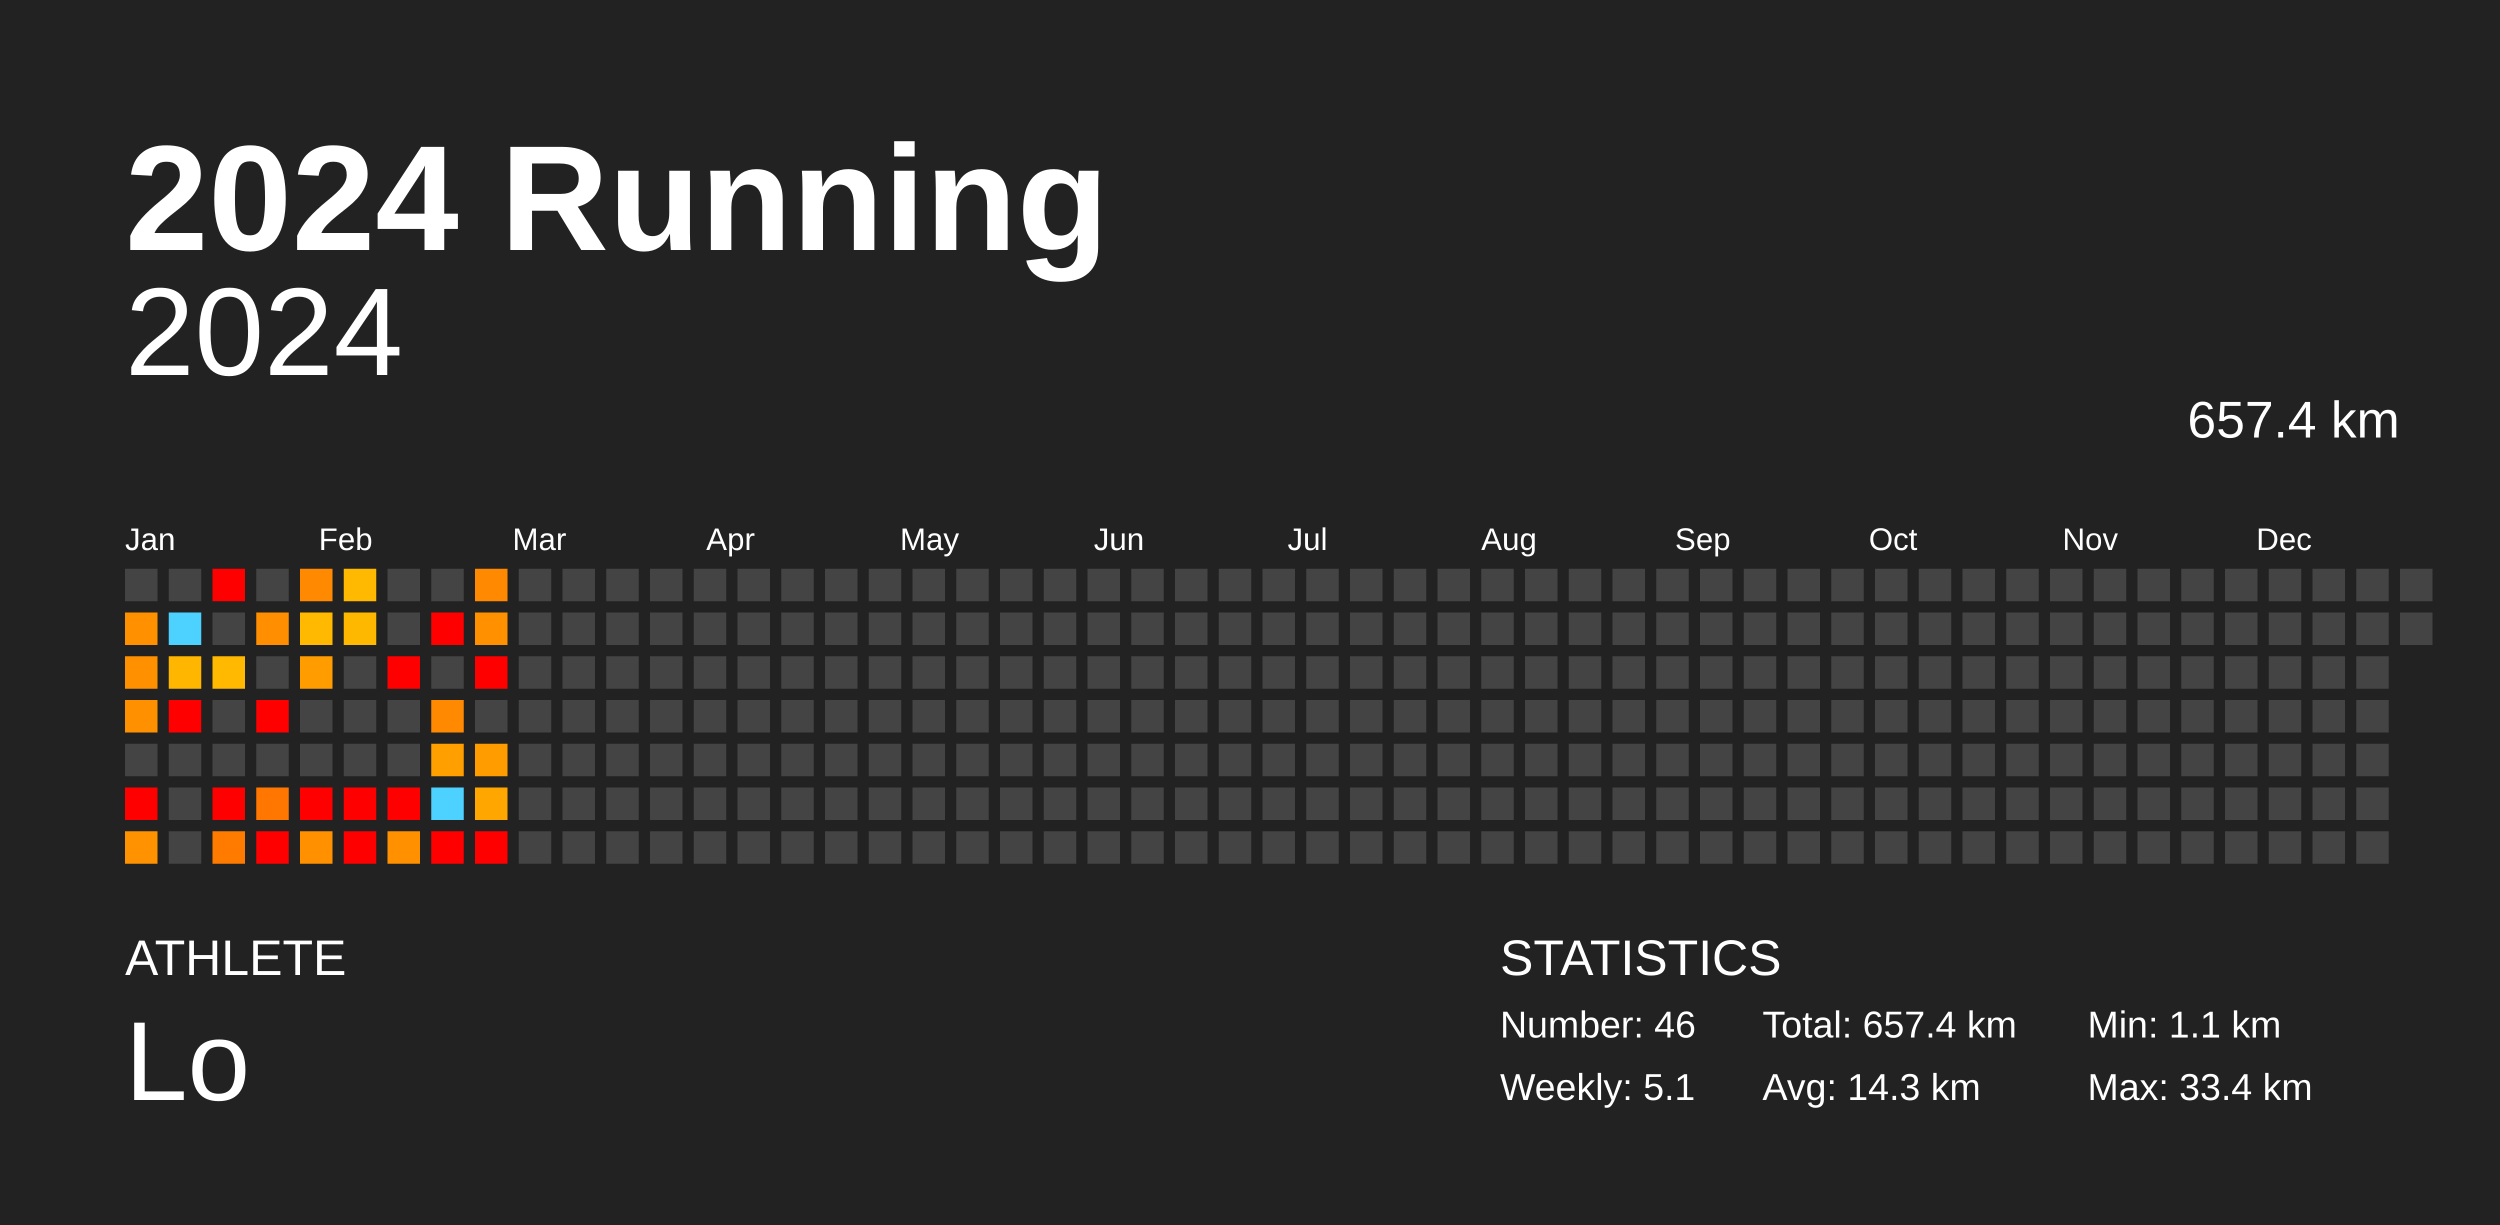
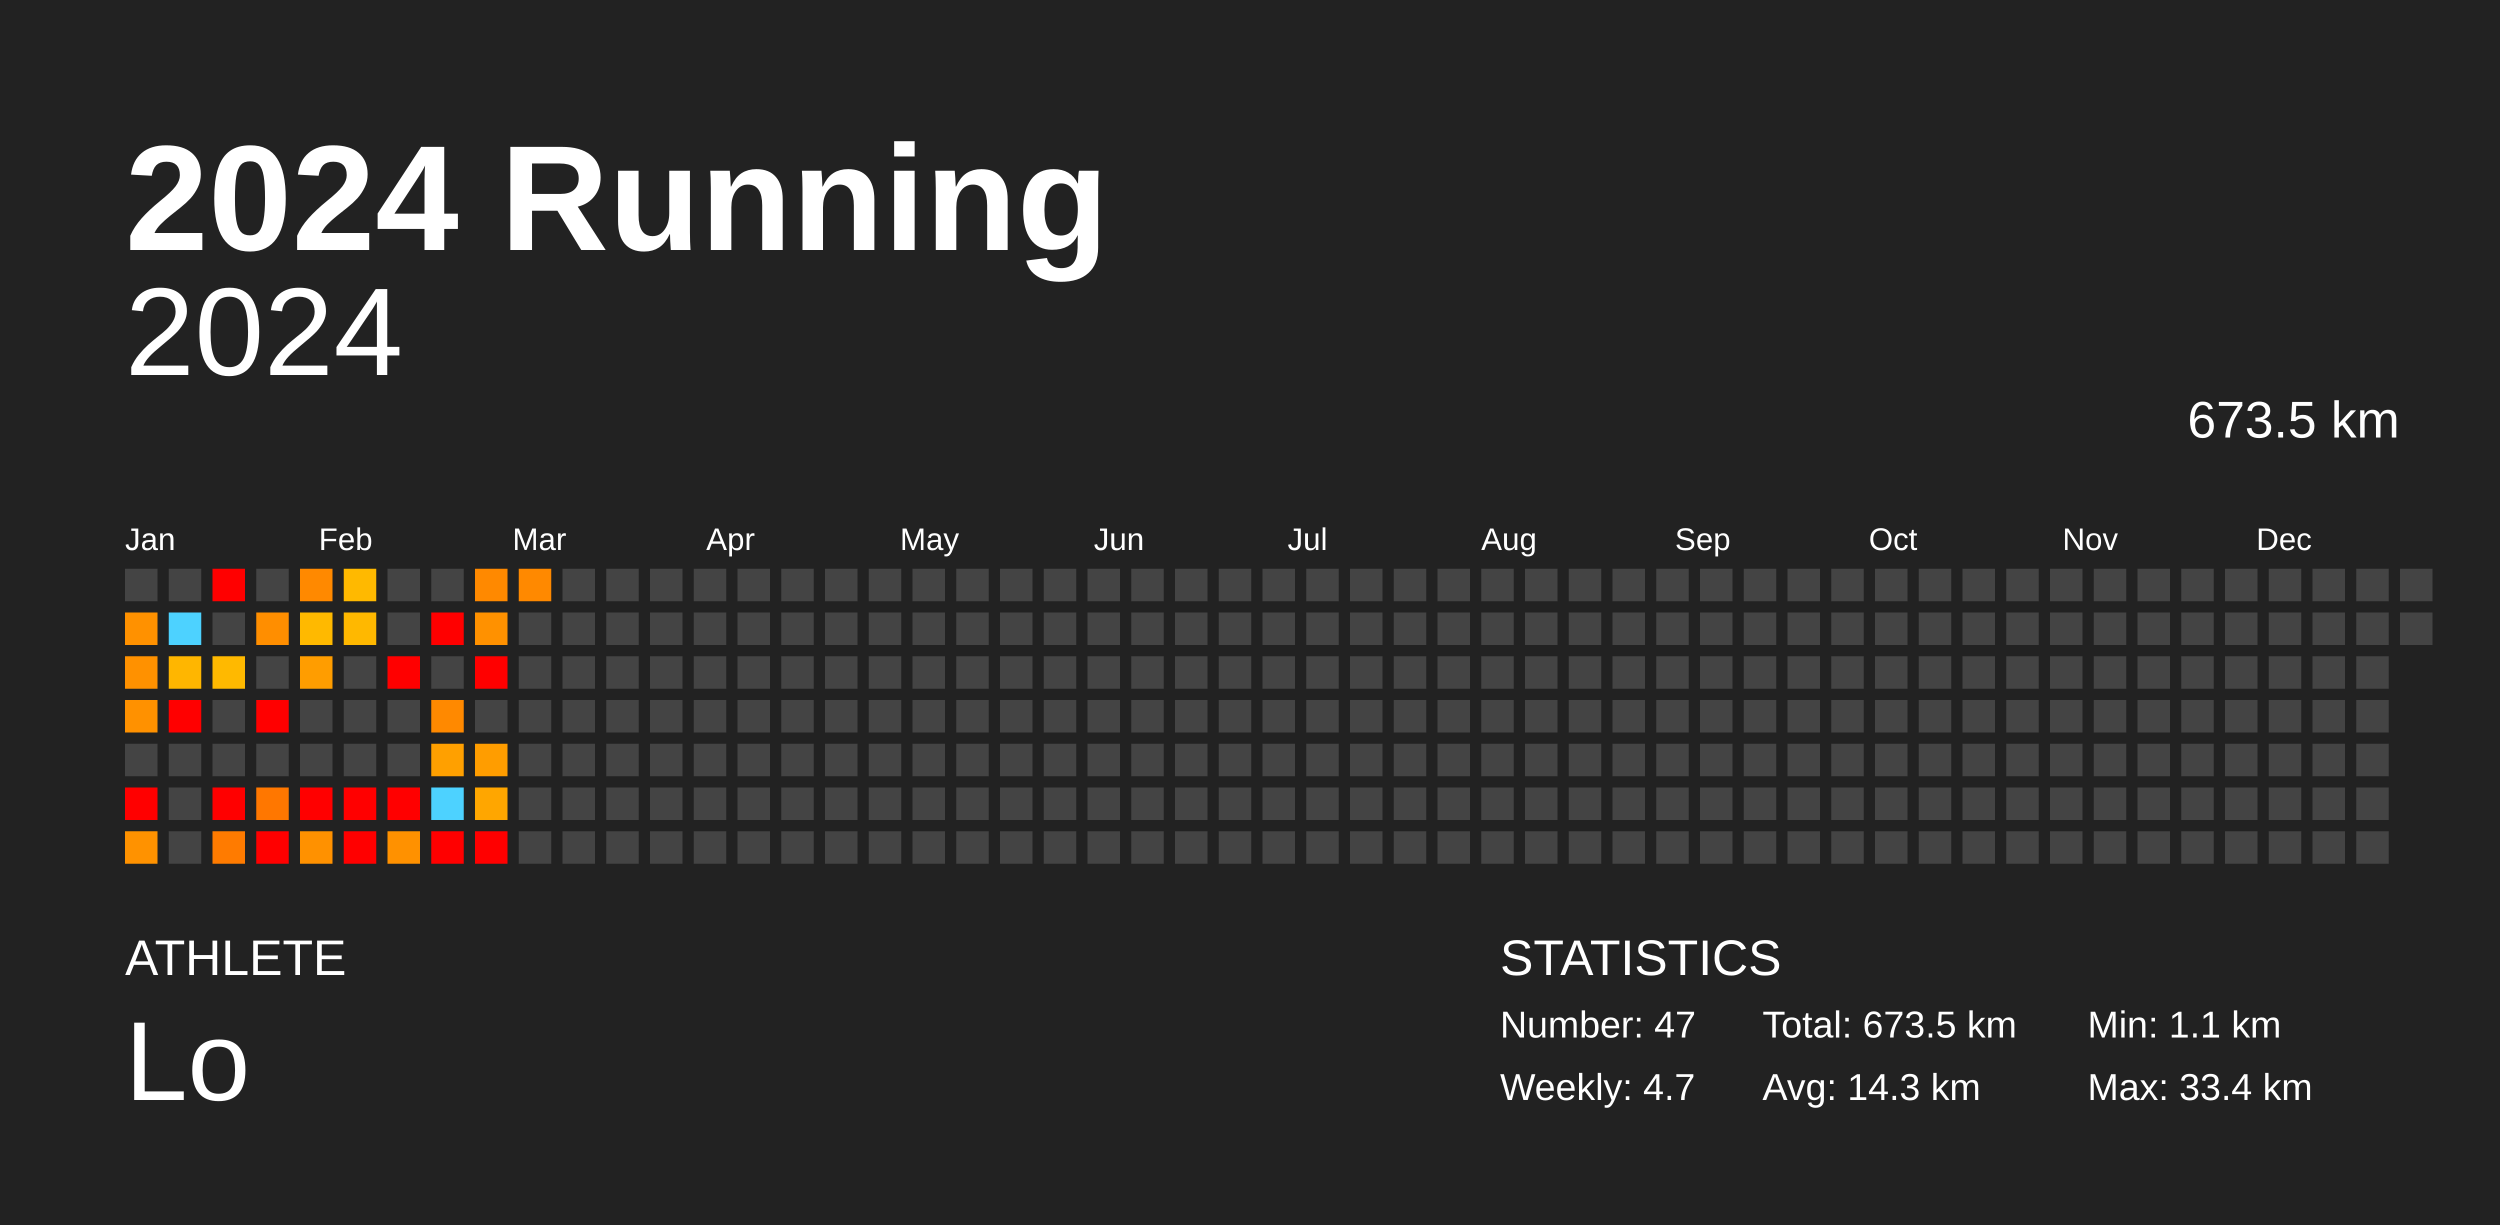
<svg xmlns="http://www.w3.org/2000/svg" baseProfile="full" height="98mm" version="1.1" viewBox="0,0,200,98" width="200mm">
  <defs />
  <rect fill="#222222" height="98" width="200" x="0" y="0" />
  <text fill="#FFFFFF" style="font-size:12px; font-family:Arial; font-weight:bold;" x="10" y="20">2024 Running</text>
  <text fill="#FFFFFF" style="font-size:4px; font-family:Arial" x="10" y="78">ATHLETE</text>
  <text fill="#FFFFFF" style="font-size:9px; font-family:Arial" x="10" y="88">Lo</text>
  <text fill="#FFFFFF" style="font-size:4px; font-family:Arial" x="120" y="78">STATISTICS</text>
-   <text fill="#FFFFFF" style="font-size:3px; font-family:Arial" x="120" y="83">Number: 46</text>
-   <text fill="#FFFFFF" style="font-size:3px; font-family:Arial" x="120" y="88">Weekly: 5.1</text>
-   <text fill="#FFFFFF" style="font-size:3px; font-family:Arial" x="141" y="83">Total: 657.4 km</text>
+   <text fill="#FFFFFF" style="font-size:3px; font-family:Arial" x="120" y="83">Number: 47</text>
+   <text fill="#FFFFFF" style="font-size:3px; font-family:Arial" x="120" y="88">Weekly: 4.7</text>
+   <text fill="#FFFFFF" style="font-size:3px; font-family:Arial" x="141" y="83">Total: 673.5 km</text>
  <text fill="#FFFFFF" style="font-size:3px; font-family:Arial" x="141" y="88">Avg: 14.3 km</text>
  <text fill="#FFFFFF" style="font-size:3px; font-family:Arial" x="167" y="83">Min: 1.1 km</text>
  <text fill="#FFFFFF" style="font-size:3px; font-family:Arial" x="167" y="88">Max: 33.4 km</text>
  <text alignment-baseline="hanging" fill="#FFFFFF" style="font-size:10.0px; font-family:Arial;" x="10" y="30">2024</text>
-   <text alignment-baseline="hanging" fill="#FFFFFF" style="font-size:4.125px; font-family:Arial;" x="175" y="35">657.4 km</text>
+   <text alignment-baseline="hanging" fill="#FFFFFF" style="font-size:4.125px; font-family:Arial;" x="175" y="35">673.5 km</text>
  <text fill="#FFFFFF" style="font-size:2.5px; font-family:Arial" x="10.0" y="44">Jan</text>
  <text fill="#FFFFFF" style="font-size:2.5px; font-family:Arial" x="25.5" y="44">Feb</text>
  <text fill="#FFFFFF" style="font-size:2.5px; font-family:Arial" x="41.0" y="44">Mar</text>
  <text fill="#FFFFFF" style="font-size:2.5px; font-family:Arial" x="56.5" y="44">Apr</text>
  <text fill="#FFFFFF" style="font-size:2.5px; font-family:Arial" x="72.0" y="44">May</text>
  <text fill="#FFFFFF" style="font-size:2.5px; font-family:Arial" x="87.5" y="44">Jun</text>
  <text fill="#FFFFFF" style="font-size:2.5px; font-family:Arial" x="103.0" y="44">Jul</text>
  <text fill="#FFFFFF" style="font-size:2.5px; font-family:Arial" x="118.5" y="44">Aug</text>
  <text fill="#FFFFFF" style="font-size:2.5px; font-family:Arial" x="134.0" y="44">Sep</text>
  <text fill="#FFFFFF" style="font-size:2.5px; font-family:Arial" x="149.5" y="44">Oct</text>
  <text fill="#FFFFFF" style="font-size:2.5px; font-family:Arial" x="165.0" y="44">Nov</text>
  <text fill="#FFFFFF" style="font-size:2.5px; font-family:Arial" x="180.5" y="44">Dec</text>
  <rect fill="#444444" height="2.6" width="2.6" x="10.0" y="45.5" />
  <rect fill="#ff9100" height="2.6" width="2.6" x="10.0" y="49.0" />
  <rect fill="#ff9100" height="2.6" width="2.6" x="10.0" y="52.5" />
  <rect fill="#ff9100" height="2.6" width="2.6" x="10.0" y="56.0" />
  <rect fill="#444444" height="2.6" width="2.6" x="10.0" y="59.5" />
  <rect fill="red" height="2.6" width="2.6" x="10.0" y="63.0" />
  <rect fill="#ff9200" height="2.6" width="2.6" x="10.0" y="66.5" />
  <rect fill="#444444" height="2.6" width="2.6" x="13.5" y="45.5" />
  <rect fill="#4dd2ff" height="2.6" width="2.6" x="13.5" y="49.0" />
  <rect fill="#ffb600" height="2.6" width="2.6" x="13.5" y="52.5" />
  <rect fill="red" height="2.6" width="2.6" x="13.5" y="56.0" />
  <rect fill="#444444" height="2.6" width="2.6" x="13.5" y="59.5" />
  <rect fill="#444444" height="2.6" width="2.6" x="13.5" y="63.0" />
  <rect fill="#444444" height="2.6" width="2.6" x="13.5" y="66.5" />
  <rect fill="red" height="2.6" width="2.6" x="17.0" y="45.5" />
  <rect fill="#444444" height="2.6" width="2.6" x="17.0" y="49.0" />
  <rect fill="#ffb900" height="2.6" width="2.6" x="17.0" y="52.5" />
  <rect fill="#444444" height="2.6" width="2.6" x="17.0" y="56.0" />
  <rect fill="#444444" height="2.6" width="2.6" x="17.0" y="59.5" />
  <rect fill="red" height="2.6" width="2.6" x="17.0" y="63.0" />
  <rect fill="#ff7b00" height="2.6" width="2.6" x="17.0" y="66.5" />
  <rect fill="#444444" height="2.6" width="2.6" x="20.5" y="45.5" />
  <rect fill="#ff8e00" height="2.6" width="2.6" x="20.5" y="49.0" />
  <rect fill="#444444" height="2.6" width="2.6" x="20.5" y="52.5" />
  <rect fill="red" height="2.6" width="2.6" x="20.5" y="56.0" />
  <rect fill="#444444" height="2.6" width="2.6" x="20.5" y="59.5" />
  <rect fill="#ff7700" height="2.6" width="2.6" x="20.5" y="63.0" />
  <rect fill="red" height="2.6" width="2.6" x="20.5" y="66.5" />
  <rect fill="#ff8900" height="2.6" width="2.6" x="24.0" y="45.5" />
  <rect fill="#ffb900" height="2.6" width="2.6" x="24.0" y="49.0" />
  <rect fill="#ff9d00" height="2.6" width="2.6" x="24.0" y="52.5" />
  <rect fill="#444444" height="2.6" width="2.6" x="24.0" y="56.0" />
  <rect fill="#444444" height="2.6" width="2.6" x="24.0" y="59.5" />
  <rect fill="red" height="2.6" width="2.6" x="24.0" y="63.0" />
  <rect fill="#ff9100" height="2.6" width="2.6" x="24.0" y="66.5" />
  <rect fill="#ffb900" height="2.6" width="2.6" x="27.5" y="45.5" />
  <rect fill="#ffb800" height="2.6" width="2.6" x="27.5" y="49.0" />
  <rect fill="#444444" height="2.6" width="2.6" x="27.5" y="52.5" />
  <rect fill="#444444" height="2.6" width="2.6" x="27.5" y="56.0" />
  <rect fill="#444444" height="2.6" width="2.6" x="27.5" y="59.5" />
  <rect fill="red" height="2.6" width="2.6" x="27.5" y="63.0" />
  <rect fill="red" height="2.6" width="2.6" x="27.5" y="66.5" />
  <rect fill="#444444" height="2.6" width="2.6" x="31.0" y="45.5" />
  <rect fill="#444444" height="2.6" width="2.6" x="31.0" y="49.0" />
  <rect fill="red" height="2.6" width="2.6" x="31.0" y="52.5" />
  <rect fill="#444444" height="2.6" width="2.6" x="31.0" y="56.0" />
  <rect fill="#444444" height="2.6" width="2.6" x="31.0" y="59.5" />
  <rect fill="red" height="2.6" width="2.6" x="31.0" y="63.0" />
  <rect fill="#ff9100" height="2.6" width="2.6" x="31.0" y="66.5" />
  <rect fill="#444444" height="2.6" width="2.6" x="34.5" y="45.5" />
  <rect fill="red" height="2.6" width="2.6" x="34.5" y="49.0" />
  <rect fill="#444444" height="2.6" width="2.6" x="34.5" y="52.5" />
  <rect fill="#ff8900" height="2.6" width="2.6" x="34.5" y="56.0" />
  <rect fill="#ffa000" height="2.6" width="2.6" x="34.5" y="59.5" />
  <rect fill="#4dd2ff" height="2.6" width="2.6" x="34.5" y="63.0" />
  <rect fill="red" height="2.6" width="2.6" x="34.5" y="66.5" />
  <rect fill="#ff8900" height="2.6" width="2.6" x="38.0" y="45.5" />
  <rect fill="#ff9100" height="2.6" width="2.6" x="38.0" y="49.0" />
  <rect fill="red" height="2.6" width="2.6" x="38.0" y="52.5" />
  <rect fill="#444444" height="2.6" width="2.6" x="38.0" y="56.0" />
  <rect fill="#ff9d00" height="2.6" width="2.6" x="38.0" y="59.5" />
  <rect fill="#ffa600" height="2.6" width="2.6" x="38.0" y="63.0" />
  <rect fill="red" height="2.6" width="2.6" x="38.0" y="66.5" />
-   <rect fill="#444444" height="2.6" width="2.6" x="41.5" y="45.5" />
+   <rect fill="#ff8900" height="2.6" width="2.6" x="41.5" y="45.5" />
  <rect fill="#444444" height="2.6" width="2.6" x="41.5" y="49.0" />
  <rect fill="#444444" height="2.6" width="2.6" x="41.5" y="52.5" />
  <rect fill="#444444" height="2.6" width="2.6" x="41.5" y="56.0" />
  <rect fill="#444444" height="2.6" width="2.6" x="41.5" y="59.5" />
  <rect fill="#444444" height="2.6" width="2.6" x="41.5" y="63.0" />
  <rect fill="#444444" height="2.6" width="2.6" x="41.5" y="66.5" />
  <rect fill="#444444" height="2.6" width="2.6" x="45.0" y="45.5" />
  <rect fill="#444444" height="2.6" width="2.6" x="45.0" y="49.0" />
  <rect fill="#444444" height="2.6" width="2.6" x="45.0" y="52.5" />
  <rect fill="#444444" height="2.6" width="2.6" x="45.0" y="56.0" />
  <rect fill="#444444" height="2.6" width="2.6" x="45.0" y="59.5" />
  <rect fill="#444444" height="2.6" width="2.6" x="45.0" y="63.0" />
  <rect fill="#444444" height="2.6" width="2.6" x="45.0" y="66.5" />
  <rect fill="#444444" height="2.6" width="2.6" x="48.5" y="45.5" />
  <rect fill="#444444" height="2.6" width="2.6" x="48.5" y="49.0" />
  <rect fill="#444444" height="2.6" width="2.6" x="48.5" y="52.5" />
  <rect fill="#444444" height="2.6" width="2.6" x="48.5" y="56.0" />
  <rect fill="#444444" height="2.6" width="2.6" x="48.5" y="59.5" />
  <rect fill="#444444" height="2.6" width="2.6" x="48.5" y="63.0" />
  <rect fill="#444444" height="2.6" width="2.6" x="48.5" y="66.5" />
  <rect fill="#444444" height="2.6" width="2.6" x="52.0" y="45.5" />
  <rect fill="#444444" height="2.6" width="2.6" x="52.0" y="49.0" />
  <rect fill="#444444" height="2.6" width="2.6" x="52.0" y="52.5" />
  <rect fill="#444444" height="2.6" width="2.6" x="52.0" y="56.0" />
  <rect fill="#444444" height="2.6" width="2.6" x="52.0" y="59.5" />
  <rect fill="#444444" height="2.6" width="2.6" x="52.0" y="63.0" />
  <rect fill="#444444" height="2.6" width="2.6" x="52.0" y="66.5" />
  <rect fill="#444444" height="2.6" width="2.6" x="55.5" y="45.5" />
  <rect fill="#444444" height="2.6" width="2.6" x="55.5" y="49.0" />
  <rect fill="#444444" height="2.6" width="2.6" x="55.5" y="52.5" />
  <rect fill="#444444" height="2.6" width="2.6" x="55.5" y="56.0" />
  <rect fill="#444444" height="2.6" width="2.6" x="55.5" y="59.5" />
  <rect fill="#444444" height="2.6" width="2.6" x="55.5" y="63.0" />
  <rect fill="#444444" height="2.6" width="2.6" x="55.5" y="66.5" />
  <rect fill="#444444" height="2.6" width="2.6" x="59.0" y="45.5" />
  <rect fill="#444444" height="2.6" width="2.6" x="59.0" y="49.0" />
  <rect fill="#444444" height="2.6" width="2.6" x="59.0" y="52.5" />
  <rect fill="#444444" height="2.6" width="2.6" x="59.0" y="56.0" />
  <rect fill="#444444" height="2.6" width="2.6" x="59.0" y="59.5" />
  <rect fill="#444444" height="2.6" width="2.6" x="59.0" y="63.0" />
  <rect fill="#444444" height="2.6" width="2.6" x="59.0" y="66.5" />
  <rect fill="#444444" height="2.6" width="2.6" x="62.5" y="45.5" />
  <rect fill="#444444" height="2.6" width="2.6" x="62.5" y="49.0" />
  <rect fill="#444444" height="2.6" width="2.6" x="62.5" y="52.5" />
  <rect fill="#444444" height="2.6" width="2.6" x="62.5" y="56.0" />
  <rect fill="#444444" height="2.6" width="2.6" x="62.5" y="59.5" />
  <rect fill="#444444" height="2.6" width="2.6" x="62.5" y="63.0" />
  <rect fill="#444444" height="2.6" width="2.6" x="62.5" y="66.5" />
  <rect fill="#444444" height="2.6" width="2.6" x="66.0" y="45.5" />
  <rect fill="#444444" height="2.6" width="2.6" x="66.0" y="49.0" />
  <rect fill="#444444" height="2.6" width="2.6" x="66.0" y="52.5" />
  <rect fill="#444444" height="2.6" width="2.6" x="66.0" y="56.0" />
  <rect fill="#444444" height="2.6" width="2.6" x="66.0" y="59.5" />
  <rect fill="#444444" height="2.6" width="2.6" x="66.0" y="63.0" />
  <rect fill="#444444" height="2.6" width="2.6" x="66.0" y="66.5" />
  <rect fill="#444444" height="2.6" width="2.6" x="69.5" y="45.5" />
  <rect fill="#444444" height="2.6" width="2.6" x="69.5" y="49.0" />
  <rect fill="#444444" height="2.6" width="2.6" x="69.5" y="52.5" />
  <rect fill="#444444" height="2.6" width="2.6" x="69.5" y="56.0" />
  <rect fill="#444444" height="2.6" width="2.6" x="69.5" y="59.5" />
  <rect fill="#444444" height="2.6" width="2.6" x="69.5" y="63.0" />
  <rect fill="#444444" height="2.6" width="2.6" x="69.5" y="66.5" />
  <rect fill="#444444" height="2.6" width="2.6" x="73.0" y="45.5" />
  <rect fill="#444444" height="2.6" width="2.6" x="73.0" y="49.0" />
  <rect fill="#444444" height="2.6" width="2.6" x="73.0" y="52.5" />
  <rect fill="#444444" height="2.6" width="2.6" x="73.0" y="56.0" />
  <rect fill="#444444" height="2.6" width="2.6" x="73.0" y="59.5" />
  <rect fill="#444444" height="2.6" width="2.6" x="73.0" y="63.0" />
  <rect fill="#444444" height="2.6" width="2.6" x="73.0" y="66.5" />
  <rect fill="#444444" height="2.6" width="2.6" x="76.5" y="45.5" />
  <rect fill="#444444" height="2.6" width="2.6" x="76.5" y="49.0" />
  <rect fill="#444444" height="2.6" width="2.6" x="76.5" y="52.5" />
  <rect fill="#444444" height="2.6" width="2.6" x="76.5" y="56.0" />
  <rect fill="#444444" height="2.6" width="2.6" x="76.5" y="59.5" />
  <rect fill="#444444" height="2.6" width="2.6" x="76.5" y="63.0" />
  <rect fill="#444444" height="2.6" width="2.6" x="76.5" y="66.5" />
  <rect fill="#444444" height="2.6" width="2.6" x="80.0" y="45.5" />
  <rect fill="#444444" height="2.6" width="2.6" x="80.0" y="49.0" />
  <rect fill="#444444" height="2.6" width="2.6" x="80.0" y="52.5" />
  <rect fill="#444444" height="2.6" width="2.6" x="80.0" y="56.0" />
  <rect fill="#444444" height="2.6" width="2.6" x="80.0" y="59.5" />
  <rect fill="#444444" height="2.6" width="2.6" x="80.0" y="63.0" />
  <rect fill="#444444" height="2.6" width="2.6" x="80.0" y="66.5" />
  <rect fill="#444444" height="2.6" width="2.6" x="83.5" y="45.5" />
  <rect fill="#444444" height="2.6" width="2.6" x="83.5" y="49.0" />
  <rect fill="#444444" height="2.6" width="2.6" x="83.5" y="52.5" />
  <rect fill="#444444" height="2.6" width="2.6" x="83.5" y="56.0" />
  <rect fill="#444444" height="2.6" width="2.6" x="83.5" y="59.5" />
  <rect fill="#444444" height="2.6" width="2.6" x="83.5" y="63.0" />
  <rect fill="#444444" height="2.6" width="2.6" x="83.5" y="66.5" />
  <rect fill="#444444" height="2.6" width="2.6" x="87.0" y="45.5" />
  <rect fill="#444444" height="2.6" width="2.6" x="87.0" y="49.0" />
  <rect fill="#444444" height="2.6" width="2.6" x="87.0" y="52.5" />
  <rect fill="#444444" height="2.6" width="2.6" x="87.0" y="56.0" />
  <rect fill="#444444" height="2.6" width="2.6" x="87.0" y="59.5" />
  <rect fill="#444444" height="2.6" width="2.6" x="87.0" y="63.0" />
  <rect fill="#444444" height="2.6" width="2.6" x="87.0" y="66.5" />
  <rect fill="#444444" height="2.6" width="2.6" x="90.5" y="45.5" />
  <rect fill="#444444" height="2.6" width="2.6" x="90.5" y="49.0" />
  <rect fill="#444444" height="2.6" width="2.6" x="90.5" y="52.5" />
  <rect fill="#444444" height="2.6" width="2.6" x="90.5" y="56.0" />
  <rect fill="#444444" height="2.6" width="2.6" x="90.5" y="59.5" />
  <rect fill="#444444" height="2.6" width="2.6" x="90.5" y="63.0" />
  <rect fill="#444444" height="2.6" width="2.6" x="90.5" y="66.5" />
  <rect fill="#444444" height="2.6" width="2.6" x="94.0" y="45.5" />
  <rect fill="#444444" height="2.6" width="2.6" x="94.0" y="49.0" />
  <rect fill="#444444" height="2.6" width="2.6" x="94.0" y="52.5" />
  <rect fill="#444444" height="2.6" width="2.6" x="94.0" y="56.0" />
  <rect fill="#444444" height="2.6" width="2.6" x="94.0" y="59.5" />
  <rect fill="#444444" height="2.6" width="2.6" x="94.0" y="63.0" />
  <rect fill="#444444" height="2.6" width="2.6" x="94.0" y="66.5" />
  <rect fill="#444444" height="2.6" width="2.6" x="97.5" y="45.5" />
  <rect fill="#444444" height="2.6" width="2.6" x="97.5" y="49.0" />
  <rect fill="#444444" height="2.6" width="2.6" x="97.5" y="52.5" />
  <rect fill="#444444" height="2.6" width="2.6" x="97.5" y="56.0" />
  <rect fill="#444444" height="2.6" width="2.6" x="97.5" y="59.5" />
  <rect fill="#444444" height="2.6" width="2.6" x="97.5" y="63.0" />
  <rect fill="#444444" height="2.6" width="2.6" x="97.5" y="66.5" />
  <rect fill="#444444" height="2.6" width="2.6" x="101.0" y="45.5" />
  <rect fill="#444444" height="2.6" width="2.6" x="101.0" y="49.0" />
  <rect fill="#444444" height="2.6" width="2.6" x="101.0" y="52.5" />
  <rect fill="#444444" height="2.6" width="2.6" x="101.0" y="56.0" />
  <rect fill="#444444" height="2.6" width="2.6" x="101.0" y="59.5" />
  <rect fill="#444444" height="2.6" width="2.6" x="101.0" y="63.0" />
  <rect fill="#444444" height="2.6" width="2.6" x="101.0" y="66.5" />
  <rect fill="#444444" height="2.6" width="2.6" x="104.5" y="45.5" />
  <rect fill="#444444" height="2.6" width="2.6" x="104.5" y="49.0" />
  <rect fill="#444444" height="2.6" width="2.6" x="104.5" y="52.5" />
  <rect fill="#444444" height="2.6" width="2.6" x="104.5" y="56.0" />
  <rect fill="#444444" height="2.6" width="2.6" x="104.5" y="59.5" />
  <rect fill="#444444" height="2.6" width="2.6" x="104.5" y="63.0" />
  <rect fill="#444444" height="2.6" width="2.6" x="104.5" y="66.5" />
  <rect fill="#444444" height="2.6" width="2.6" x="108.0" y="45.5" />
  <rect fill="#444444" height="2.6" width="2.6" x="108.0" y="49.0" />
  <rect fill="#444444" height="2.6" width="2.6" x="108.0" y="52.5" />
  <rect fill="#444444" height="2.6" width="2.6" x="108.0" y="56.0" />
  <rect fill="#444444" height="2.6" width="2.6" x="108.0" y="59.5" />
  <rect fill="#444444" height="2.6" width="2.6" x="108.0" y="63.0" />
  <rect fill="#444444" height="2.6" width="2.6" x="108.0" y="66.5" />
  <rect fill="#444444" height="2.6" width="2.6" x="111.5" y="45.5" />
  <rect fill="#444444" height="2.6" width="2.6" x="111.5" y="49.0" />
  <rect fill="#444444" height="2.6" width="2.6" x="111.5" y="52.5" />
  <rect fill="#444444" height="2.6" width="2.6" x="111.5" y="56.0" />
  <rect fill="#444444" height="2.6" width="2.6" x="111.5" y="59.5" />
  <rect fill="#444444" height="2.6" width="2.6" x="111.5" y="63.0" />
  <rect fill="#444444" height="2.6" width="2.6" x="111.5" y="66.5" />
  <rect fill="#444444" height="2.6" width="2.6" x="115.0" y="45.5" />
  <rect fill="#444444" height="2.6" width="2.6" x="115.0" y="49.0" />
  <rect fill="#444444" height="2.6" width="2.6" x="115.0" y="52.5" />
  <rect fill="#444444" height="2.6" width="2.6" x="115.0" y="56.0" />
  <rect fill="#444444" height="2.6" width="2.6" x="115.0" y="59.5" />
  <rect fill="#444444" height="2.6" width="2.6" x="115.0" y="63.0" />
  <rect fill="#444444" height="2.6" width="2.6" x="115.0" y="66.5" />
  <rect fill="#444444" height="2.6" width="2.6" x="118.5" y="45.5" />
  <rect fill="#444444" height="2.6" width="2.6" x="118.5" y="49.0" />
  <rect fill="#444444" height="2.6" width="2.6" x="118.5" y="52.5" />
  <rect fill="#444444" height="2.6" width="2.6" x="118.5" y="56.0" />
  <rect fill="#444444" height="2.6" width="2.6" x="118.5" y="59.5" />
  <rect fill="#444444" height="2.6" width="2.6" x="118.5" y="63.0" />
  <rect fill="#444444" height="2.6" width="2.6" x="118.5" y="66.5" />
  <rect fill="#444444" height="2.6" width="2.6" x="122.0" y="45.5" />
  <rect fill="#444444" height="2.6" width="2.6" x="122.0" y="49.0" />
  <rect fill="#444444" height="2.6" width="2.6" x="122.0" y="52.5" />
  <rect fill="#444444" height="2.6" width="2.6" x="122.0" y="56.0" />
  <rect fill="#444444" height="2.6" width="2.6" x="122.0" y="59.5" />
  <rect fill="#444444" height="2.6" width="2.6" x="122.0" y="63.0" />
  <rect fill="#444444" height="2.6" width="2.6" x="122.0" y="66.5" />
  <rect fill="#444444" height="2.6" width="2.6" x="125.5" y="45.5" />
  <rect fill="#444444" height="2.6" width="2.6" x="125.5" y="49.0" />
  <rect fill="#444444" height="2.6" width="2.6" x="125.5" y="52.5" />
  <rect fill="#444444" height="2.6" width="2.6" x="125.5" y="56.0" />
  <rect fill="#444444" height="2.6" width="2.6" x="125.5" y="59.5" />
  <rect fill="#444444" height="2.6" width="2.6" x="125.5" y="63.0" />
  <rect fill="#444444" height="2.6" width="2.6" x="125.5" y="66.5" />
  <rect fill="#444444" height="2.6" width="2.6" x="129.0" y="45.5" />
  <rect fill="#444444" height="2.6" width="2.6" x="129.0" y="49.0" />
  <rect fill="#444444" height="2.6" width="2.6" x="129.0" y="52.5" />
  <rect fill="#444444" height="2.6" width="2.6" x="129.0" y="56.0" />
  <rect fill="#444444" height="2.6" width="2.6" x="129.0" y="59.5" />
  <rect fill="#444444" height="2.6" width="2.6" x="129.0" y="63.0" />
  <rect fill="#444444" height="2.6" width="2.6" x="129.0" y="66.5" />
  <rect fill="#444444" height="2.6" width="2.6" x="132.5" y="45.5" />
  <rect fill="#444444" height="2.6" width="2.6" x="132.5" y="49.0" />
  <rect fill="#444444" height="2.6" width="2.6" x="132.5" y="52.5" />
  <rect fill="#444444" height="2.6" width="2.6" x="132.5" y="56.0" />
  <rect fill="#444444" height="2.6" width="2.6" x="132.5" y="59.5" />
  <rect fill="#444444" height="2.6" width="2.6" x="132.5" y="63.0" />
  <rect fill="#444444" height="2.6" width="2.6" x="132.5" y="66.5" />
  <rect fill="#444444" height="2.6" width="2.6" x="136.0" y="45.5" />
  <rect fill="#444444" height="2.6" width="2.6" x="136.0" y="49.0" />
  <rect fill="#444444" height="2.6" width="2.6" x="136.0" y="52.5" />
  <rect fill="#444444" height="2.6" width="2.6" x="136.0" y="56.0" />
  <rect fill="#444444" height="2.6" width="2.6" x="136.0" y="59.5" />
  <rect fill="#444444" height="2.6" width="2.6" x="136.0" y="63.0" />
  <rect fill="#444444" height="2.6" width="2.6" x="136.0" y="66.5" />
  <rect fill="#444444" height="2.6" width="2.6" x="139.5" y="45.5" />
  <rect fill="#444444" height="2.6" width="2.6" x="139.5" y="49.0" />
  <rect fill="#444444" height="2.6" width="2.6" x="139.5" y="52.5" />
  <rect fill="#444444" height="2.6" width="2.6" x="139.5" y="56.0" />
  <rect fill="#444444" height="2.6" width="2.6" x="139.5" y="59.5" />
  <rect fill="#444444" height="2.6" width="2.6" x="139.5" y="63.0" />
  <rect fill="#444444" height="2.6" width="2.6" x="139.5" y="66.5" />
  <rect fill="#444444" height="2.6" width="2.6" x="143.0" y="45.5" />
  <rect fill="#444444" height="2.6" width="2.6" x="143.0" y="49.0" />
  <rect fill="#444444" height="2.6" width="2.6" x="143.0" y="52.5" />
  <rect fill="#444444" height="2.6" width="2.6" x="143.0" y="56.0" />
  <rect fill="#444444" height="2.6" width="2.6" x="143.0" y="59.5" />
  <rect fill="#444444" height="2.6" width="2.6" x="143.0" y="63.0" />
  <rect fill="#444444" height="2.6" width="2.6" x="143.0" y="66.5" />
  <rect fill="#444444" height="2.6" width="2.6" x="146.5" y="45.5" />
  <rect fill="#444444" height="2.6" width="2.6" x="146.5" y="49.0" />
  <rect fill="#444444" height="2.6" width="2.6" x="146.5" y="52.5" />
  <rect fill="#444444" height="2.6" width="2.6" x="146.5" y="56.0" />
  <rect fill="#444444" height="2.6" width="2.6" x="146.5" y="59.5" />
  <rect fill="#444444" height="2.6" width="2.6" x="146.5" y="63.0" />
  <rect fill="#444444" height="2.6" width="2.6" x="146.5" y="66.5" />
  <rect fill="#444444" height="2.6" width="2.6" x="150.0" y="45.5" />
  <rect fill="#444444" height="2.6" width="2.6" x="150.0" y="49.0" />
  <rect fill="#444444" height="2.6" width="2.6" x="150.0" y="52.5" />
  <rect fill="#444444" height="2.6" width="2.6" x="150.0" y="56.0" />
  <rect fill="#444444" height="2.6" width="2.6" x="150.0" y="59.5" />
  <rect fill="#444444" height="2.6" width="2.6" x="150.0" y="63.0" />
  <rect fill="#444444" height="2.6" width="2.6" x="150.0" y="66.5" />
  <rect fill="#444444" height="2.6" width="2.6" x="153.5" y="45.5" />
  <rect fill="#444444" height="2.6" width="2.6" x="153.5" y="49.0" />
  <rect fill="#444444" height="2.6" width="2.6" x="153.5" y="52.5" />
  <rect fill="#444444" height="2.6" width="2.6" x="153.5" y="56.0" />
  <rect fill="#444444" height="2.6" width="2.6" x="153.5" y="59.5" />
  <rect fill="#444444" height="2.6" width="2.6" x="153.5" y="63.0" />
  <rect fill="#444444" height="2.6" width="2.6" x="153.5" y="66.5" />
  <rect fill="#444444" height="2.6" width="2.6" x="157.0" y="45.5" />
  <rect fill="#444444" height="2.6" width="2.6" x="157.0" y="49.0" />
  <rect fill="#444444" height="2.6" width="2.6" x="157.0" y="52.5" />
  <rect fill="#444444" height="2.6" width="2.6" x="157.0" y="56.0" />
  <rect fill="#444444" height="2.6" width="2.6" x="157.0" y="59.5" />
  <rect fill="#444444" height="2.6" width="2.6" x="157.0" y="63.0" />
  <rect fill="#444444" height="2.6" width="2.6" x="157.0" y="66.5" />
  <rect fill="#444444" height="2.6" width="2.6" x="160.5" y="45.5" />
  <rect fill="#444444" height="2.6" width="2.6" x="160.5" y="49.0" />
  <rect fill="#444444" height="2.6" width="2.6" x="160.5" y="52.5" />
  <rect fill="#444444" height="2.6" width="2.6" x="160.5" y="56.0" />
  <rect fill="#444444" height="2.6" width="2.6" x="160.5" y="59.5" />
  <rect fill="#444444" height="2.6" width="2.6" x="160.5" y="63.0" />
  <rect fill="#444444" height="2.6" width="2.6" x="160.5" y="66.5" />
  <rect fill="#444444" height="2.6" width="2.6" x="164.0" y="45.5" />
  <rect fill="#444444" height="2.6" width="2.6" x="164.0" y="49.0" />
  <rect fill="#444444" height="2.6" width="2.6" x="164.0" y="52.5" />
  <rect fill="#444444" height="2.6" width="2.6" x="164.0" y="56.0" />
  <rect fill="#444444" height="2.6" width="2.6" x="164.0" y="59.5" />
  <rect fill="#444444" height="2.6" width="2.6" x="164.0" y="63.0" />
  <rect fill="#444444" height="2.6" width="2.6" x="164.0" y="66.5" />
  <rect fill="#444444" height="2.6" width="2.6" x="167.5" y="45.5" />
  <rect fill="#444444" height="2.6" width="2.6" x="167.5" y="49.0" />
  <rect fill="#444444" height="2.6" width="2.6" x="167.5" y="52.5" />
  <rect fill="#444444" height="2.6" width="2.6" x="167.5" y="56.0" />
  <rect fill="#444444" height="2.6" width="2.6" x="167.5" y="59.5" />
  <rect fill="#444444" height="2.6" width="2.6" x="167.5" y="63.0" />
  <rect fill="#444444" height="2.6" width="2.6" x="167.5" y="66.5" />
  <rect fill="#444444" height="2.6" width="2.6" x="171.0" y="45.5" />
  <rect fill="#444444" height="2.6" width="2.6" x="171.0" y="49.0" />
  <rect fill="#444444" height="2.6" width="2.6" x="171.0" y="52.5" />
  <rect fill="#444444" height="2.6" width="2.6" x="171.0" y="56.0" />
  <rect fill="#444444" height="2.6" width="2.6" x="171.0" y="59.5" />
  <rect fill="#444444" height="2.6" width="2.6" x="171.0" y="63.0" />
  <rect fill="#444444" height="2.6" width="2.6" x="171.0" y="66.5" />
  <rect fill="#444444" height="2.6" width="2.6" x="174.5" y="45.5" />
  <rect fill="#444444" height="2.6" width="2.6" x="174.5" y="49.0" />
  <rect fill="#444444" height="2.6" width="2.6" x="174.5" y="52.5" />
  <rect fill="#444444" height="2.6" width="2.6" x="174.5" y="56.0" />
  <rect fill="#444444" height="2.6" width="2.6" x="174.5" y="59.5" />
  <rect fill="#444444" height="2.6" width="2.6" x="174.5" y="63.0" />
  <rect fill="#444444" height="2.6" width="2.6" x="174.5" y="66.5" />
  <rect fill="#444444" height="2.6" width="2.6" x="178.0" y="45.5" />
  <rect fill="#444444" height="2.6" width="2.6" x="178.0" y="49.0" />
  <rect fill="#444444" height="2.6" width="2.6" x="178.0" y="52.5" />
  <rect fill="#444444" height="2.6" width="2.6" x="178.0" y="56.0" />
  <rect fill="#444444" height="2.6" width="2.6" x="178.0" y="59.5" />
  <rect fill="#444444" height="2.6" width="2.6" x="178.0" y="63.0" />
  <rect fill="#444444" height="2.6" width="2.6" x="178.0" y="66.5" />
  <rect fill="#444444" height="2.6" width="2.6" x="181.5" y="45.5" />
  <rect fill="#444444" height="2.6" width="2.6" x="181.5" y="49.0" />
  <rect fill="#444444" height="2.6" width="2.6" x="181.5" y="52.5" />
  <rect fill="#444444" height="2.6" width="2.6" x="181.5" y="56.0" />
  <rect fill="#444444" height="2.6" width="2.6" x="181.5" y="59.5" />
  <rect fill="#444444" height="2.6" width="2.6" x="181.5" y="63.0" />
  <rect fill="#444444" height="2.6" width="2.6" x="181.5" y="66.5" />
  <rect fill="#444444" height="2.6" width="2.6" x="185.0" y="45.5" />
  <rect fill="#444444" height="2.6" width="2.6" x="185.0" y="49.0" />
  <rect fill="#444444" height="2.6" width="2.6" x="185.0" y="52.5" />
  <rect fill="#444444" height="2.6" width="2.6" x="185.0" y="56.0" />
  <rect fill="#444444" height="2.6" width="2.6" x="185.0" y="59.5" />
  <rect fill="#444444" height="2.6" width="2.6" x="185.0" y="63.0" />
  <rect fill="#444444" height="2.6" width="2.6" x="185.0" y="66.5" />
  <rect fill="#444444" height="2.6" width="2.6" x="188.5" y="45.5" />
  <rect fill="#444444" height="2.6" width="2.6" x="188.5" y="49.0" />
  <rect fill="#444444" height="2.6" width="2.6" x="188.5" y="52.5" />
  <rect fill="#444444" height="2.6" width="2.6" x="188.5" y="56.0" />
  <rect fill="#444444" height="2.6" width="2.6" x="188.5" y="59.5" />
  <rect fill="#444444" height="2.6" width="2.6" x="188.5" y="63.0" />
  <rect fill="#444444" height="2.6" width="2.6" x="188.5" y="66.5" />
  <rect fill="#444444" height="2.6" width="2.6" x="192.0" y="45.5" />
  <rect fill="#444444" height="2.6" width="2.6" x="192.0" y="49.0" />
</svg>
